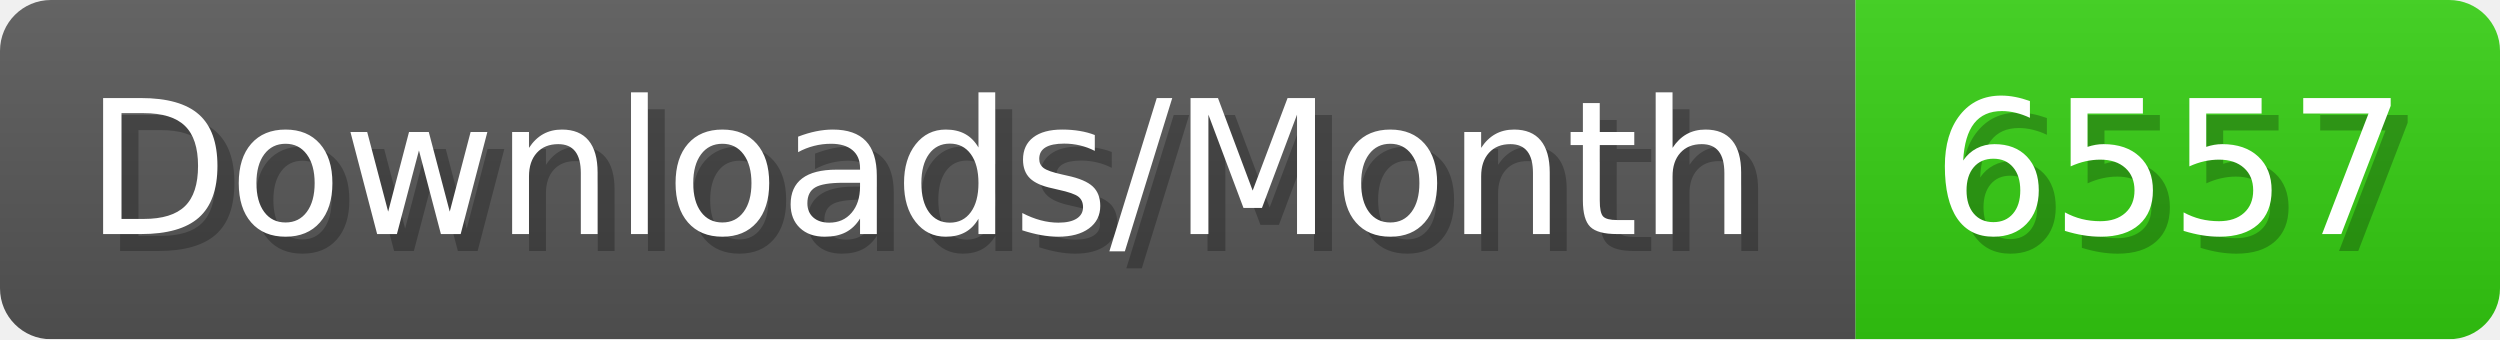
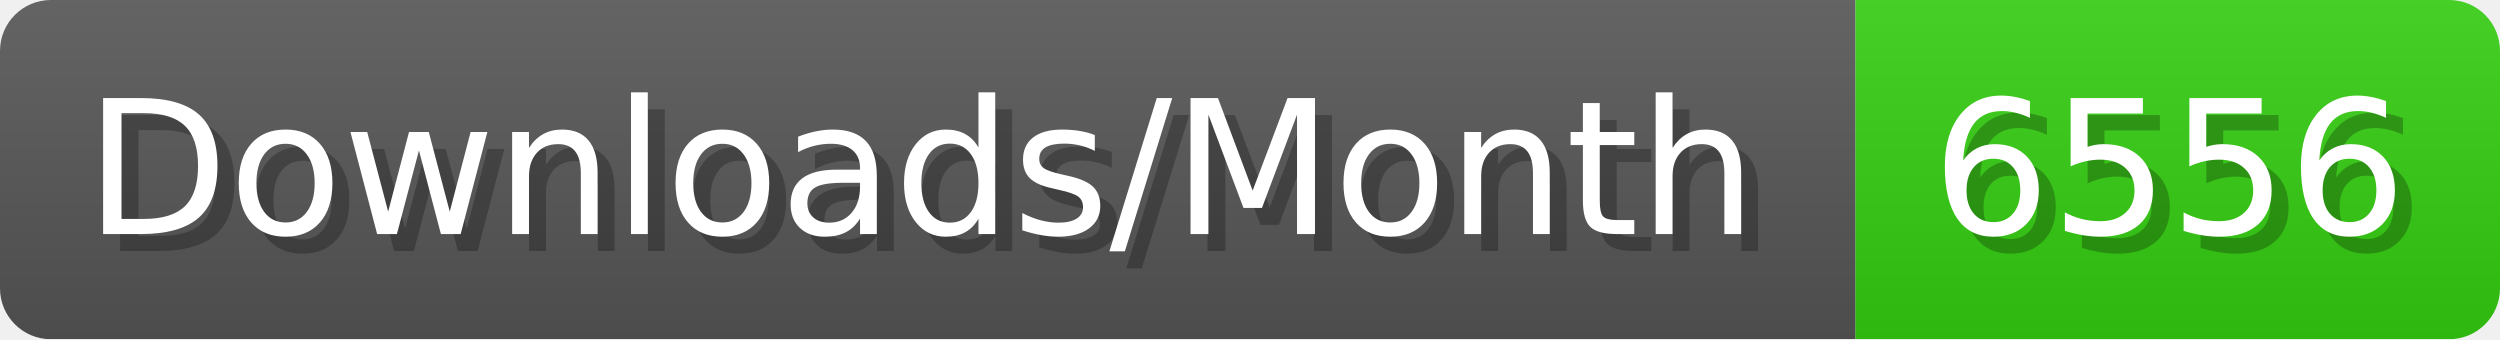
- <svg xmlns="http://www.w3.org/2000/svg" width="147.4" height="20" viewBox="0 0 1474 200" role="img" aria-label="Downloads/Month: 6557">
+ <svg xmlns="http://www.w3.org/2000/svg" width="147.4" height="20" viewBox="0 0 1474 200" role="img" aria-label="Downloads/Month: 6556">
  <linearGradient id="YlXUI" x2="0" y2="100%">
    <stop offset="0" stop-opacity=".1" stop-color="#EEE" />
    <stop offset="1" stop-opacity=".1" />
  </linearGradient>
  <mask id="JHhop">
    <rect width="1474" height="200" rx="30" fill="#FFF" />
  </mask>
  <g mask="url(#JHhop)">
    <rect width="1094" height="200" fill="#555" />
    <rect width="380" height="200" fill="#3C1" x="1094" />
    <rect width="1474" height="200" fill="url(#YlXUI)" />
  </g>
  <g aria-hidden="true" fill="#fff" text-anchor="start" font-family="Verdana,DejaVu Sans,sans-serif" font-size="110">
    <text x="60" y="148" textLength="994" fill="#000" opacity="0.25">Downloads/Month</text>
    <text x="50" y="138" textLength="994">Downloads/Month</text>
-     <text x="1149" y="148" textLength="280" fill="#000" opacity="0.25">6557</text>
-     <text x="1139" y="138" textLength="280">6557</text>
+     <text x="1149" y="148" textLength="280" fill="#000" opacity="0.25">6556</text>
+     <text x="1139" y="138" textLength="280">6556</text>
  </g>
</svg>
